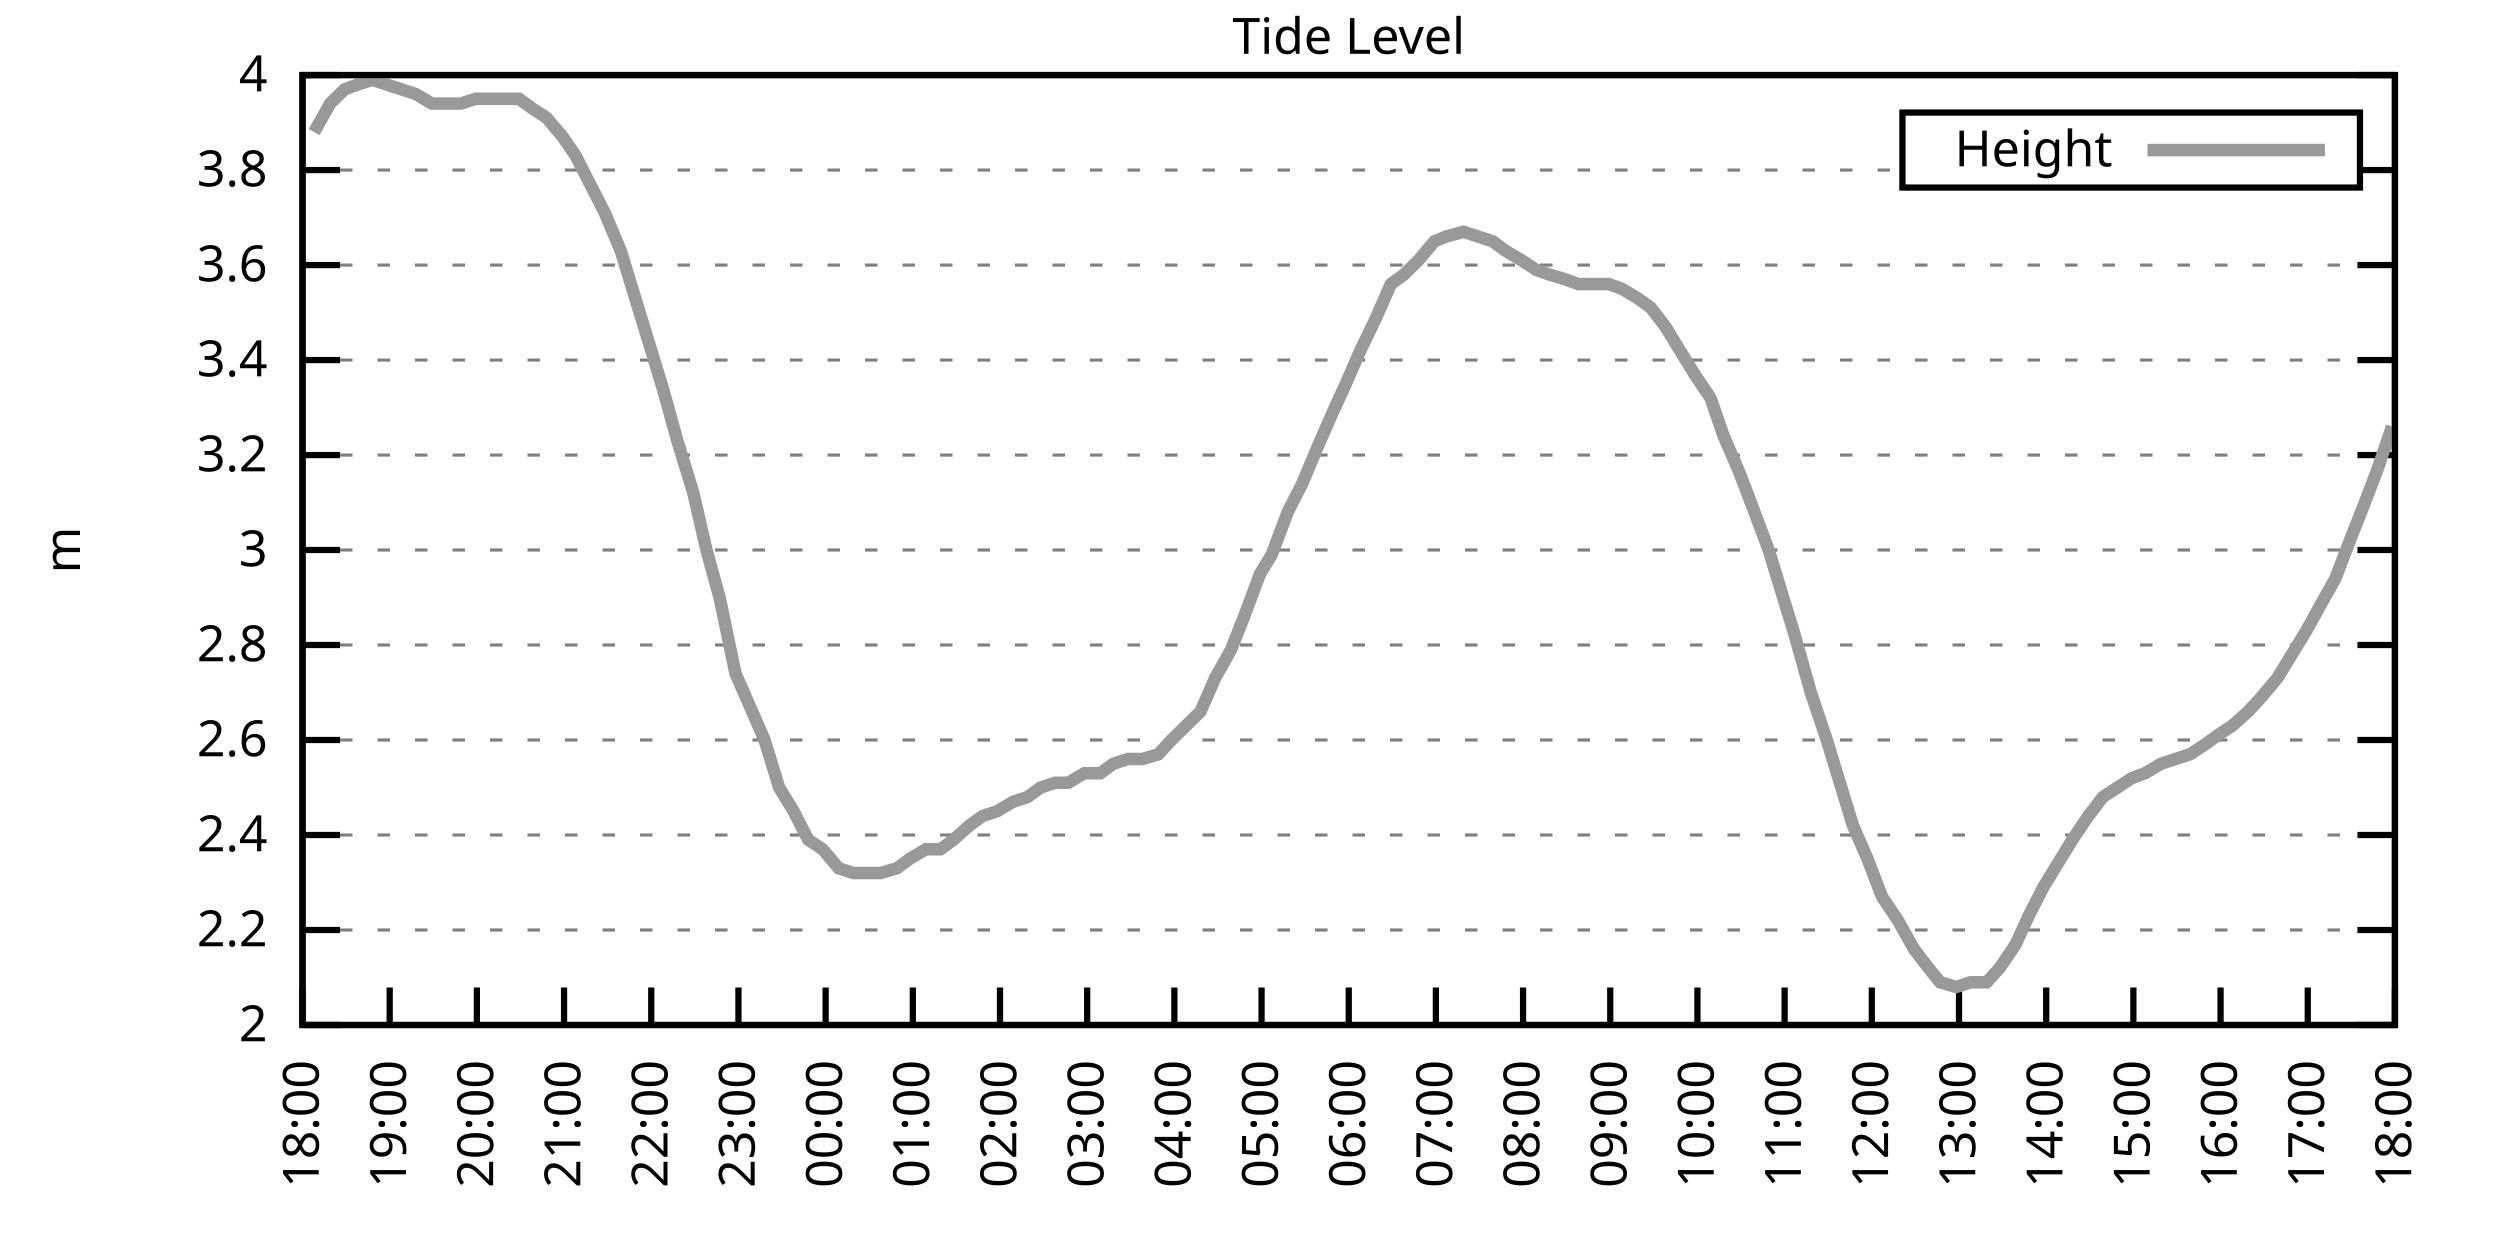
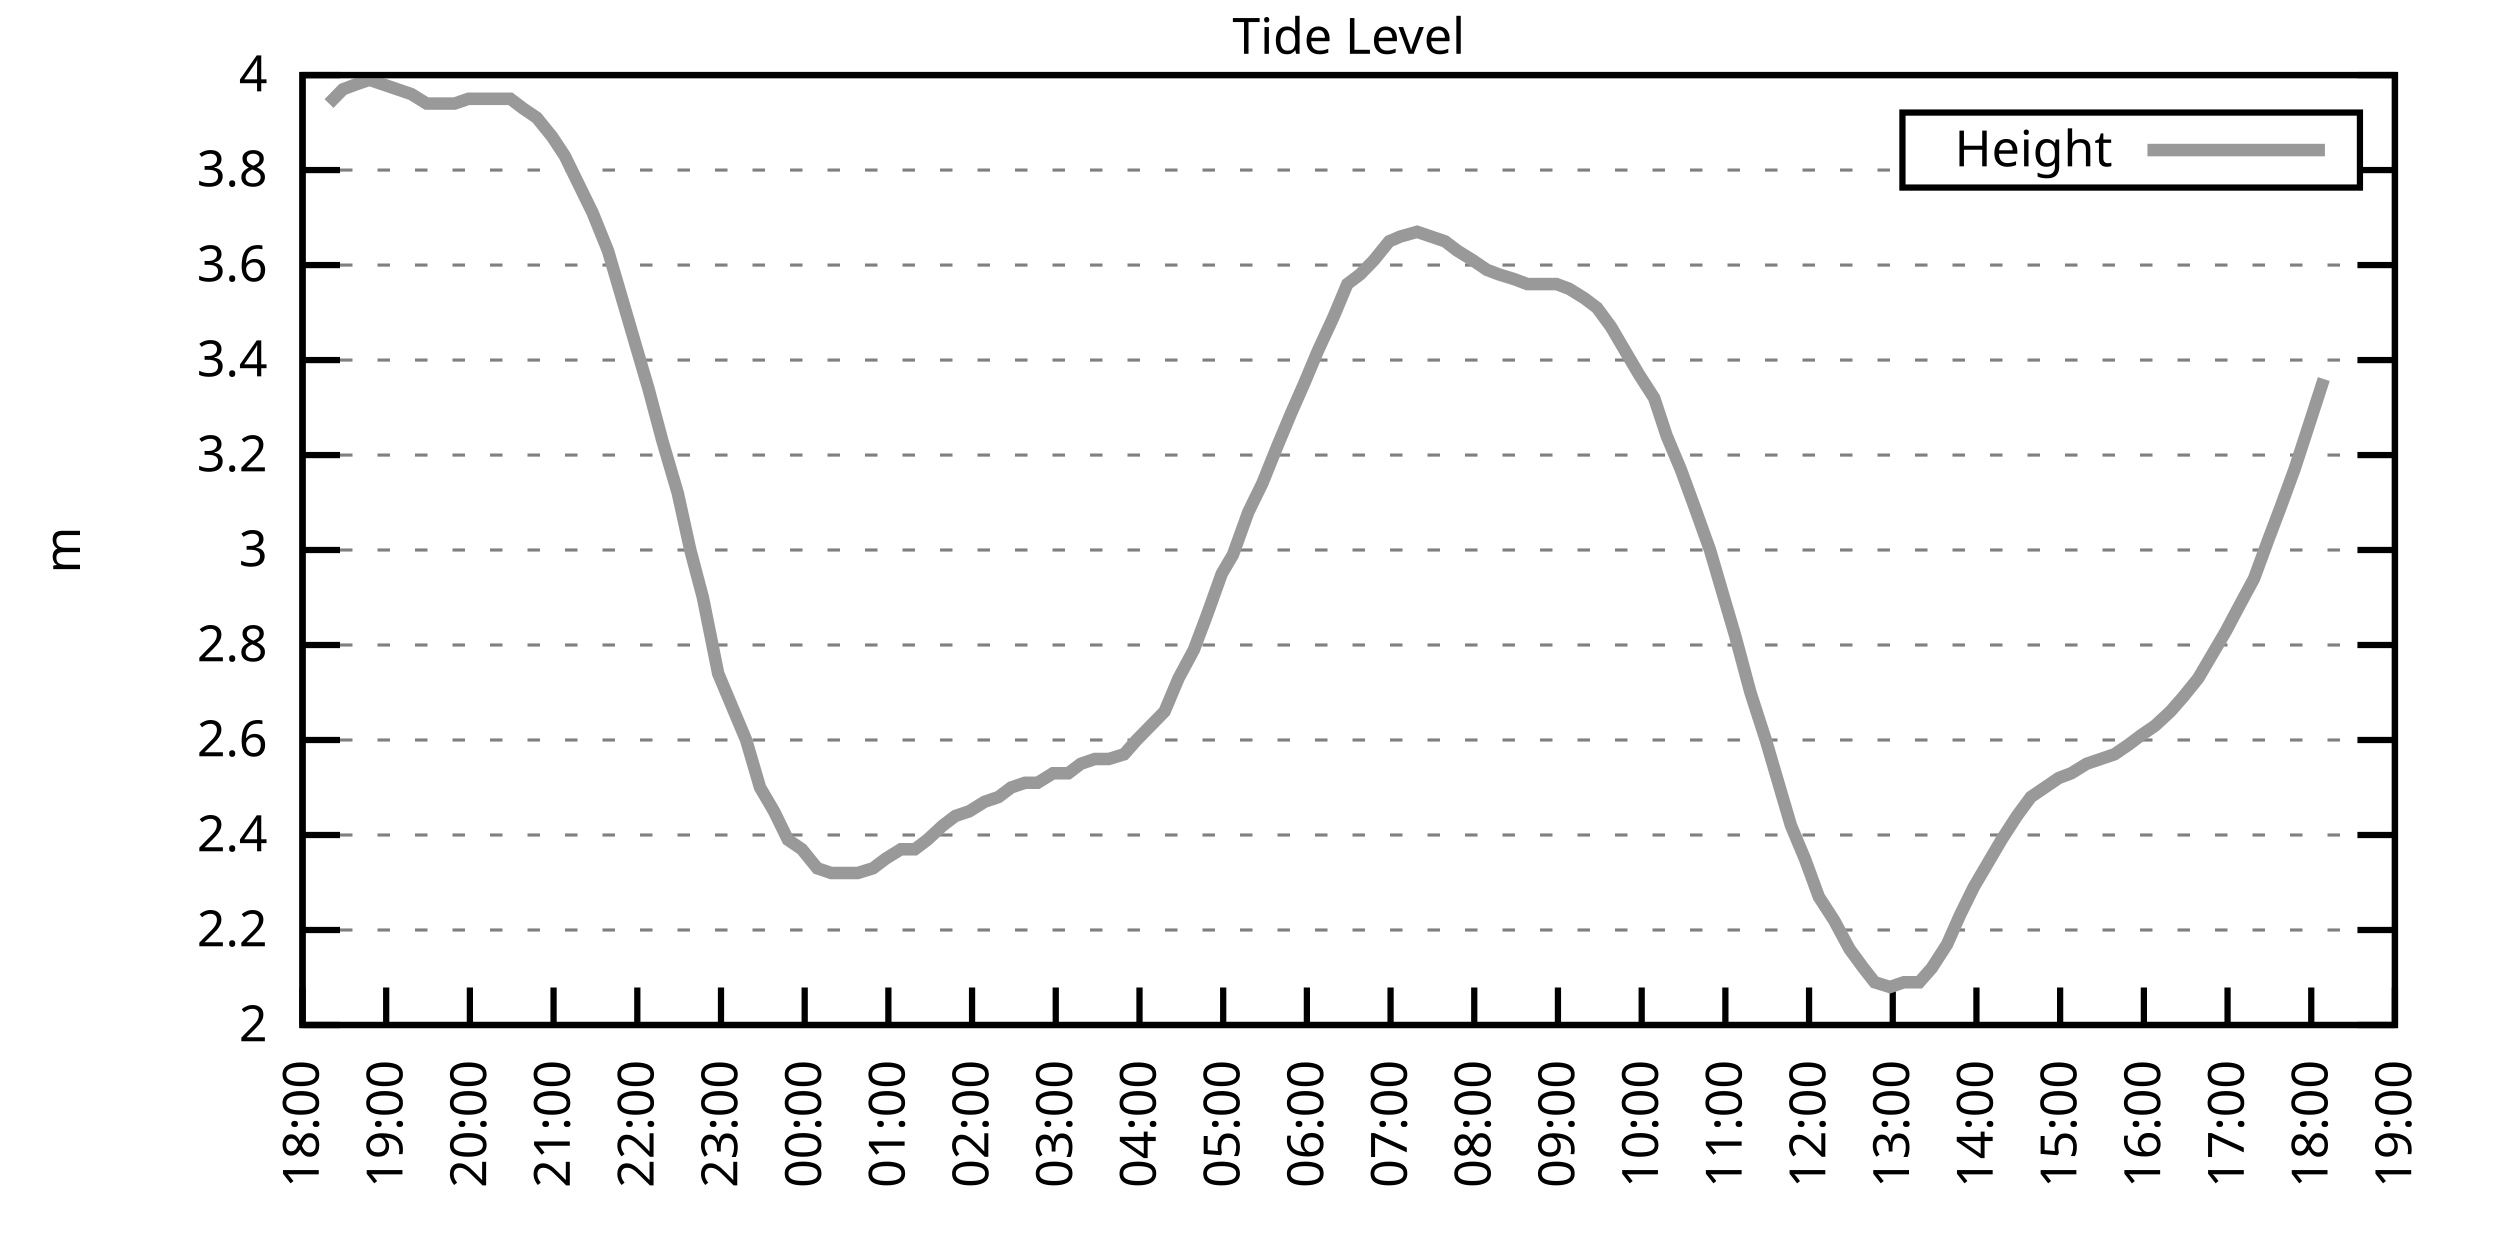
<svg xmlns="http://www.w3.org/2000/svg" xmlns:xlink="http://www.w3.org/1999/xlink" width="400" height="200" viewBox="0 0 400 200">
  <g id="gnuplot_canvas">
    <rect x="0" y="0" width="400" height="200" fill="none" />
    <defs>
      <circle id="gpDot" r="0.5" stroke-width="0.5" stroke="currentColor" />
      <path id="gpPt0" stroke-width="0.333" stroke="currentColor" d="M-1,0 h2 M0,-1 v2" />
      <path id="gpPt1" stroke-width="0.333" stroke="currentColor" d="M-1,-1 L1,1 M1,-1 L-1,1" />
      <path id="gpPt2" stroke-width="0.333" stroke="currentColor" d="M-1,0 L1,0 M0,-1 L0,1 M-1,-1 L1,1 M-1,1 L1,-1" />
      <rect id="gpPt3" stroke-width="0.333" stroke="currentColor" x="-1" y="-1" width="2" height="2" />
      <rect id="gpPt4" stroke-width="0.333" stroke="currentColor" fill="currentColor" x="-1" y="-1" width="2" height="2" />
      <circle id="gpPt5" stroke-width="0.333" stroke="currentColor" cx="0" cy="0" r="1" />
      <use xlink:href="#gpPt5" id="gpPt6" fill="currentColor" stroke="none" />
      <path id="gpPt7" stroke-width="0.333" stroke="currentColor" d="M0,-1.33 L-1.33,0.67 L1.33,0.67 z" />
      <use xlink:href="#gpPt7" id="gpPt8" fill="currentColor" stroke="none" />
      <use xlink:href="#gpPt7" id="gpPt9" stroke="currentColor" transform="rotate(180)" />
      <use xlink:href="#gpPt9" id="gpPt10" fill="currentColor" stroke="none" />
      <use xlink:href="#gpPt3" id="gpPt11" stroke="currentColor" transform="rotate(45)" />
      <use xlink:href="#gpPt11" id="gpPt12" fill="currentColor" stroke="none" />
      <path id="gpPt13" stroke-width="0.333" stroke="currentColor" d="M0,1.330 L1.265,0.411 L0.782,-1.067 L-0.782,-1.076 L-1.265,0.411 z" />
      <use xlink:href="#gpPt13" id="gpPt14" fill="currentColor" stroke="none" />
      <filter id="textbox" filterUnits="objectBoundingBox" x="0" y="0" height="1" width="1">
        <feFlood flood-color="white" flood-opacity="1" result="bgnd" />
        <feComposite in="SourceGraphic" in2="bgnd" operator="atop" />
      </filter>
      <filter id="greybox" filterUnits="objectBoundingBox" x="0" y="0" height="1" width="1">
        <feFlood flood-color="lightgrey" flood-opacity="1" result="grey" />
        <feComposite in="SourceGraphic" in2="grey" operator="atop" />
      </filter>
    </defs>
    <g fill="none" color="white" stroke="currentColor" stroke-width="1.00" stroke-linecap="butt" stroke-linejoin="miter">
</g>
    <g fill="none" color="black" stroke="currentColor" stroke-width="1.00" stroke-linecap="butt" stroke-linejoin="miter">
      <g stroke="none" shape-rendering="crispEdges">
        <polygon fill="rgb(255, 255, 255)" points="48.40,164.00 383.18,164.00 383.18,12.02 48.40,12.02 " />
      </g>
    </g>
    <g fill="none" color="black" stroke="currentColor" stroke-width="1.00" stroke-linecap="butt" stroke-linejoin="miter">
</g>
    <g fill="none" color="black" stroke="black" stroke-width="0.50" stroke-linecap="butt" stroke-linejoin="miter">
</g>
    <g fill="none" color="gray" stroke="currentColor" stroke-width="0.50" stroke-linecap="butt" stroke-linejoin="miter">
      <path stroke="gray" stroke-dasharray="2,4" class="gridline" d="M48.40,164.00 L383.19,164.00  " />
    </g>
    <g fill="none" color="gray" stroke="gray" stroke-width="1.00" stroke-linecap="butt" stroke-linejoin="miter">
</g>
    <g fill="none" color="black" stroke="currentColor" stroke-width="1.00" stroke-linecap="butt" stroke-linejoin="miter">
      <path stroke="black" d="M48.40,164.00 L54.40,164.00 M383.19,164.00 L377.19,164.00  " />
      <g transform="translate(42.80,166.60)" stroke="none" fill="black" font-family="Sans" font-size="8.00" text-anchor="end">
        <text>
          <tspan font-family="Sans"> 2</tspan>
        </text>
      </g>
    </g>
    <g fill="none" color="black" stroke="currentColor" stroke-width="1.00" stroke-linecap="butt" stroke-linejoin="miter">
</g>
    <g fill="none" color="black" stroke="black" stroke-width="0.50" stroke-linecap="butt" stroke-linejoin="miter">
</g>
    <g fill="none" color="gray" stroke="currentColor" stroke-width="0.50" stroke-linecap="butt" stroke-linejoin="miter">
      <path stroke="gray" stroke-dasharray="2,4" class="gridline" d="M48.40,148.80 L383.19,148.80  " />
    </g>
    <g fill="none" color="gray" stroke="gray" stroke-width="1.00" stroke-linecap="butt" stroke-linejoin="miter">
</g>
    <g fill="none" color="black" stroke="currentColor" stroke-width="1.00" stroke-linecap="butt" stroke-linejoin="miter">
      <path stroke="black" d="M48.40,148.80 L54.40,148.80 M383.19,148.80 L377.19,148.80  " />
      <g transform="translate(42.80,151.40)" stroke="none" fill="black" font-family="Sans" font-size="8.00" text-anchor="end">
        <text>
          <tspan font-family="Sans"> 2.2</tspan>
        </text>
      </g>
    </g>
    <g fill="none" color="black" stroke="currentColor" stroke-width="1.00" stroke-linecap="butt" stroke-linejoin="miter">
</g>
    <g fill="none" color="black" stroke="black" stroke-width="0.50" stroke-linecap="butt" stroke-linejoin="miter">
</g>
    <g fill="none" color="gray" stroke="currentColor" stroke-width="0.50" stroke-linecap="butt" stroke-linejoin="miter">
      <path stroke="gray" stroke-dasharray="2,4" class="gridline" d="M48.40,133.60 L383.19,133.60  " />
    </g>
    <g fill="none" color="gray" stroke="gray" stroke-width="1.00" stroke-linecap="butt" stroke-linejoin="miter">
</g>
    <g fill="none" color="black" stroke="currentColor" stroke-width="1.00" stroke-linecap="butt" stroke-linejoin="miter">
      <path stroke="black" d="M48.40,133.60 L54.40,133.60 M383.19,133.60 L377.19,133.60  " />
      <g transform="translate(42.80,136.20)" stroke="none" fill="black" font-family="Sans" font-size="8.00" text-anchor="end">
        <text>
          <tspan font-family="Sans"> 2.4</tspan>
        </text>
      </g>
    </g>
    <g fill="none" color="black" stroke="currentColor" stroke-width="1.00" stroke-linecap="butt" stroke-linejoin="miter">
</g>
    <g fill="none" color="black" stroke="black" stroke-width="0.50" stroke-linecap="butt" stroke-linejoin="miter">
</g>
    <g fill="none" color="gray" stroke="currentColor" stroke-width="0.50" stroke-linecap="butt" stroke-linejoin="miter">
      <path stroke="gray" stroke-dasharray="2,4" class="gridline" d="M48.40,118.40 L383.19,118.40  " />
    </g>
    <g fill="none" color="gray" stroke="gray" stroke-width="1.00" stroke-linecap="butt" stroke-linejoin="miter">
</g>
    <g fill="none" color="black" stroke="currentColor" stroke-width="1.00" stroke-linecap="butt" stroke-linejoin="miter">
      <path stroke="black" d="M48.40,118.40 L54.40,118.40 M383.19,118.40 L377.19,118.40  " />
      <g transform="translate(42.80,121.00)" stroke="none" fill="black" font-family="Sans" font-size="8.00" text-anchor="end">
        <text>
          <tspan font-family="Sans"> 2.6</tspan>
        </text>
      </g>
    </g>
    <g fill="none" color="black" stroke="currentColor" stroke-width="1.00" stroke-linecap="butt" stroke-linejoin="miter">
</g>
    <g fill="none" color="black" stroke="black" stroke-width="0.50" stroke-linecap="butt" stroke-linejoin="miter">
</g>
    <g fill="none" color="gray" stroke="currentColor" stroke-width="0.50" stroke-linecap="butt" stroke-linejoin="miter">
      <path stroke="gray" stroke-dasharray="2,4" class="gridline" d="M48.40,103.20 L383.19,103.20  " />
    </g>
    <g fill="none" color="gray" stroke="gray" stroke-width="1.00" stroke-linecap="butt" stroke-linejoin="miter">
</g>
    <g fill="none" color="black" stroke="currentColor" stroke-width="1.00" stroke-linecap="butt" stroke-linejoin="miter">
      <path stroke="black" d="M48.40,103.20 L54.40,103.20 M383.19,103.20 L377.19,103.20  " />
      <g transform="translate(42.80,105.80)" stroke="none" fill="black" font-family="Sans" font-size="8.00" text-anchor="end">
        <text>
          <tspan font-family="Sans"> 2.8</tspan>
        </text>
      </g>
    </g>
    <g fill="none" color="black" stroke="currentColor" stroke-width="1.00" stroke-linecap="butt" stroke-linejoin="miter">
</g>
    <g fill="none" color="black" stroke="black" stroke-width="0.50" stroke-linecap="butt" stroke-linejoin="miter">
</g>
    <g fill="none" color="gray" stroke="currentColor" stroke-width="0.50" stroke-linecap="butt" stroke-linejoin="miter">
      <path stroke="gray" stroke-dasharray="2,4" class="gridline" d="M48.40,88.00 L383.19,88.00  " />
    </g>
    <g fill="none" color="gray" stroke="gray" stroke-width="1.00" stroke-linecap="butt" stroke-linejoin="miter">
</g>
    <g fill="none" color="black" stroke="currentColor" stroke-width="1.00" stroke-linecap="butt" stroke-linejoin="miter">
      <path stroke="black" d="M48.40,88.00 L54.40,88.00 M383.19,88.00 L377.19,88.00  " />
      <g transform="translate(42.80,90.60)" stroke="none" fill="black" font-family="Sans" font-size="8.00" text-anchor="end">
        <text>
          <tspan font-family="Sans"> 3</tspan>
        </text>
      </g>
    </g>
    <g fill="none" color="black" stroke="currentColor" stroke-width="1.00" stroke-linecap="butt" stroke-linejoin="miter">
</g>
    <g fill="none" color="black" stroke="black" stroke-width="0.50" stroke-linecap="butt" stroke-linejoin="miter">
</g>
    <g fill="none" color="gray" stroke="currentColor" stroke-width="0.50" stroke-linecap="butt" stroke-linejoin="miter">
      <path stroke="gray" stroke-dasharray="2,4" class="gridline" d="M48.40,72.81 L383.19,72.81  " />
    </g>
    <g fill="none" color="gray" stroke="gray" stroke-width="1.00" stroke-linecap="butt" stroke-linejoin="miter">
</g>
    <g fill="none" color="black" stroke="currentColor" stroke-width="1.00" stroke-linecap="butt" stroke-linejoin="miter">
      <path stroke="black" d="M48.40,72.81 L54.40,72.81 M383.19,72.81 L377.19,72.81  " />
      <g transform="translate(42.80,75.41)" stroke="none" fill="black" font-family="Sans" font-size="8.00" text-anchor="end">
        <text>
          <tspan font-family="Sans"> 3.2</tspan>
        </text>
      </g>
    </g>
    <g fill="none" color="black" stroke="currentColor" stroke-width="1.00" stroke-linecap="butt" stroke-linejoin="miter">
</g>
    <g fill="none" color="black" stroke="black" stroke-width="0.50" stroke-linecap="butt" stroke-linejoin="miter">
</g>
    <g fill="none" color="gray" stroke="currentColor" stroke-width="0.50" stroke-linecap="butt" stroke-linejoin="miter">
      <path stroke="gray" stroke-dasharray="2,4" class="gridline" d="M48.40,57.61 L383.19,57.61  " />
    </g>
    <g fill="none" color="gray" stroke="gray" stroke-width="1.00" stroke-linecap="butt" stroke-linejoin="miter">
</g>
    <g fill="none" color="black" stroke="currentColor" stroke-width="1.00" stroke-linecap="butt" stroke-linejoin="miter">
      <path stroke="black" d="M48.40,57.61 L54.40,57.61 M383.19,57.61 L377.19,57.61  " />
      <g transform="translate(42.80,60.21)" stroke="none" fill="black" font-family="Sans" font-size="8.00" text-anchor="end">
        <text>
          <tspan font-family="Sans"> 3.4</tspan>
        </text>
      </g>
    </g>
    <g fill="none" color="black" stroke="currentColor" stroke-width="1.00" stroke-linecap="butt" stroke-linejoin="miter">
</g>
    <g fill="none" color="black" stroke="black" stroke-width="0.50" stroke-linecap="butt" stroke-linejoin="miter">
</g>
    <g fill="none" color="gray" stroke="currentColor" stroke-width="0.50" stroke-linecap="butt" stroke-linejoin="miter">
      <path stroke="gray" stroke-dasharray="2,4" class="gridline" d="M48.40,42.41 L383.19,42.41  " />
    </g>
    <g fill="none" color="gray" stroke="gray" stroke-width="1.00" stroke-linecap="butt" stroke-linejoin="miter">
</g>
    <g fill="none" color="black" stroke="currentColor" stroke-width="1.00" stroke-linecap="butt" stroke-linejoin="miter">
      <path stroke="black" d="M48.40,42.41 L54.40,42.41 M383.19,42.41 L377.19,42.41  " />
      <g transform="translate(42.80,45.01)" stroke="none" fill="black" font-family="Sans" font-size="8.00" text-anchor="end">
        <text>
          <tspan font-family="Sans"> 3.6</tspan>
        </text>
      </g>
    </g>
    <g fill="none" color="black" stroke="currentColor" stroke-width="1.00" stroke-linecap="butt" stroke-linejoin="miter">
</g>
    <g fill="none" color="black" stroke="black" stroke-width="0.50" stroke-linecap="butt" stroke-linejoin="miter">
</g>
    <g fill="none" color="gray" stroke="currentColor" stroke-width="0.50" stroke-linecap="butt" stroke-linejoin="miter">
      <path stroke="gray" stroke-dasharray="2,4" class="gridline" d="M48.40,27.21 L304.39,27.21 M377.59,27.21 L383.19,27.21  " />
    </g>
    <g fill="none" color="gray" stroke="gray" stroke-width="1.00" stroke-linecap="butt" stroke-linejoin="miter">
</g>
    <g fill="none" color="black" stroke="currentColor" stroke-width="1.00" stroke-linecap="butt" stroke-linejoin="miter">
      <path stroke="black" d="M48.40,27.21 L54.40,27.21 M383.19,27.21 L377.19,27.21  " />
      <g transform="translate(42.80,29.81)" stroke="none" fill="black" font-family="Sans" font-size="8.00" text-anchor="end">
        <text>
          <tspan font-family="Sans"> 3.8</tspan>
        </text>
      </g>
    </g>
    <g fill="none" color="black" stroke="currentColor" stroke-width="1.00" stroke-linecap="butt" stroke-linejoin="miter">
</g>
    <g fill="none" color="black" stroke="black" stroke-width="0.50" stroke-linecap="butt" stroke-linejoin="miter">
</g>
    <g fill="none" color="gray" stroke="currentColor" stroke-width="0.50" stroke-linecap="butt" stroke-linejoin="miter">
      <path stroke="gray" stroke-dasharray="2,4" class="gridline" d="M48.40,12.01 L383.19,12.01  " />
    </g>
    <g fill="none" color="gray" stroke="gray" stroke-width="1.00" stroke-linecap="butt" stroke-linejoin="miter">
</g>
    <g fill="none" color="black" stroke="currentColor" stroke-width="1.00" stroke-linecap="butt" stroke-linejoin="miter">
      <path stroke="black" d="M48.40,12.01 L54.40,12.01 M383.19,12.01 L377.19,12.01  " />
      <g transform="translate(42.80,14.61)" stroke="none" fill="black" font-family="Sans" font-size="8.00" text-anchor="end">
        <text>
          <tspan font-family="Sans"> 4</tspan>
        </text>
      </g>
    </g>
    <g fill="none" color="black" stroke="currentColor" stroke-width="1.00" stroke-linecap="butt" stroke-linejoin="miter">
      <path stroke="black" d="M48.40,164.00 L48.40,158.00  " />
      <g transform="translate(51.00,169.60) rotate(270.00)" stroke="none" fill="black" font-family="Sans" font-size="8.00" text-anchor="end">
        <text>
          <tspan font-family="Sans">18:00</tspan>
        </text>
      </g>
    </g>
    <g fill="none" color="black" stroke="currentColor" stroke-width="1.00" stroke-linecap="butt" stroke-linejoin="miter">
-       <path stroke="black" d="M62.35,164.00 L62.35,158.00  " />
-       <g transform="translate(64.95,169.60) rotate(270.00)" stroke="none" fill="black" font-family="Sans" font-size="8.00" text-anchor="end">
+       <path stroke="black" d="M61.79,164.00 L61.79,158.00  " />
+       <g transform="translate(64.39,169.60) rotate(270.00)" stroke="none" fill="black" font-family="Sans" font-size="8.00" text-anchor="end">
        <text>
          <tspan font-family="Sans">19:00</tspan>
        </text>
      </g>
    </g>
    <g fill="none" color="black" stroke="currentColor" stroke-width="1.00" stroke-linecap="butt" stroke-linejoin="miter">
-       <path stroke="black" d="M76.30,164.00 L76.30,158.00  " />
-       <g transform="translate(78.90,169.60) rotate(270.00)" stroke="none" fill="black" font-family="Sans" font-size="8.00" text-anchor="end">
+       <path stroke="black" d="M75.18,164.00 L75.18,158.00  " />
+       <g transform="translate(77.78,169.60) rotate(270.00)" stroke="none" fill="black" font-family="Sans" font-size="8.00" text-anchor="end">
        <text>
          <tspan font-family="Sans">20:00</tspan>
        </text>
      </g>
    </g>
    <g fill="none" color="black" stroke="currentColor" stroke-width="1.00" stroke-linecap="butt" stroke-linejoin="miter">
-       <path stroke="black" d="M90.25,164.00 L90.25,158.00  " />
-       <g transform="translate(92.85,169.60) rotate(270.00)" stroke="none" fill="black" font-family="Sans" font-size="8.00" text-anchor="end">
+       <path stroke="black" d="M88.57,164.00 L88.57,158.00  " />
+       <g transform="translate(91.17,169.60) rotate(270.00)" stroke="none" fill="black" font-family="Sans" font-size="8.00" text-anchor="end">
        <text>
          <tspan font-family="Sans">21:00</tspan>
        </text>
      </g>
    </g>
    <g fill="none" color="black" stroke="currentColor" stroke-width="1.00" stroke-linecap="butt" stroke-linejoin="miter">
-       <path stroke="black" d="M104.20,164.00 L104.20,158.00  " />
-       <g transform="translate(106.80,169.60) rotate(270.00)" stroke="none" fill="black" font-family="Sans" font-size="8.00" text-anchor="end">
+       <path stroke="black" d="M101.97,164.00 L101.97,158.00  " />
+       <g transform="translate(104.57,169.60) rotate(270.00)" stroke="none" fill="black" font-family="Sans" font-size="8.00" text-anchor="end">
        <text>
          <tspan font-family="Sans">22:00</tspan>
        </text>
      </g>
    </g>
    <g fill="none" color="black" stroke="currentColor" stroke-width="1.00" stroke-linecap="butt" stroke-linejoin="miter">
-       <path stroke="black" d="M118.15,164.00 L118.15,158.00  " />
-       <g transform="translate(120.75,169.60) rotate(270.00)" stroke="none" fill="black" font-family="Sans" font-size="8.00" text-anchor="end">
+       <path stroke="black" d="M115.36,164.00 L115.36,158.00  " />
+       <g transform="translate(117.96,169.60) rotate(270.00)" stroke="none" fill="black" font-family="Sans" font-size="8.00" text-anchor="end">
        <text>
          <tspan font-family="Sans">23:00</tspan>
        </text>
      </g>
    </g>
    <g fill="none" color="black" stroke="currentColor" stroke-width="1.00" stroke-linecap="butt" stroke-linejoin="miter">
-       <path stroke="black" d="M132.10,164.00 L132.10,158.00  " />
-       <g transform="translate(134.70,169.60) rotate(270.00)" stroke="none" fill="black" font-family="Sans" font-size="8.00" text-anchor="end">
+       <path stroke="black" d="M128.75,164.00 L128.75,158.00  " />
+       <g transform="translate(131.35,169.60) rotate(270.00)" stroke="none" fill="black" font-family="Sans" font-size="8.00" text-anchor="end">
        <text>
          <tspan font-family="Sans">00:00</tspan>
        </text>
      </g>
    </g>
    <g fill="none" color="black" stroke="currentColor" stroke-width="1.00" stroke-linecap="butt" stroke-linejoin="miter">
-       <path stroke="black" d="M146.05,164.00 L146.05,158.00  " />
-       <g transform="translate(148.65,169.60) rotate(270.00)" stroke="none" fill="black" font-family="Sans" font-size="8.00" text-anchor="end">
+       <path stroke="black" d="M142.14,164.00 L142.14,158.00  " />
+       <g transform="translate(144.74,169.60) rotate(270.00)" stroke="none" fill="black" font-family="Sans" font-size="8.00" text-anchor="end">
        <text>
          <tspan font-family="Sans">01:00</tspan>
        </text>
      </g>
    </g>
    <g fill="none" color="black" stroke="currentColor" stroke-width="1.00" stroke-linecap="butt" stroke-linejoin="miter">
-       <path stroke="black" d="M160.00,164.00 L160.00,158.00  " />
-       <g transform="translate(162.60,169.60) rotate(270.00)" stroke="none" fill="black" font-family="Sans" font-size="8.00" text-anchor="end">
+       <path stroke="black" d="M155.53,164.00 L155.53,158.00  " />
+       <g transform="translate(158.13,169.60) rotate(270.00)" stroke="none" fill="black" font-family="Sans" font-size="8.00" text-anchor="end">
        <text>
          <tspan font-family="Sans">02:00</tspan>
        </text>
      </g>
    </g>
    <g fill="none" color="black" stroke="currentColor" stroke-width="1.00" stroke-linecap="butt" stroke-linejoin="miter">
-       <path stroke="black" d="M173.95,164.00 L173.95,158.00  " />
-       <g transform="translate(176.55,169.60) rotate(270.00)" stroke="none" fill="black" font-family="Sans" font-size="8.00" text-anchor="end">
+       <path stroke="black" d="M168.92,164.00 L168.92,158.00  " />
+       <g transform="translate(171.52,169.60) rotate(270.00)" stroke="none" fill="black" font-family="Sans" font-size="8.00" text-anchor="end">
        <text>
          <tspan font-family="Sans">03:00</tspan>
        </text>
      </g>
    </g>
    <g fill="none" color="black" stroke="currentColor" stroke-width="1.00" stroke-linecap="butt" stroke-linejoin="miter">
-       <path stroke="black" d="M187.90,164.00 L187.90,158.00  " />
-       <g transform="translate(190.50,169.60) rotate(270.00)" stroke="none" fill="black" font-family="Sans" font-size="8.00" text-anchor="end">
+       <path stroke="black" d="M182.32,164.00 L182.32,158.00  " />
+       <g transform="translate(184.92,169.60) rotate(270.00)" stroke="none" fill="black" font-family="Sans" font-size="8.00" text-anchor="end">
        <text>
          <tspan font-family="Sans">04:00</tspan>
        </text>
      </g>
    </g>
    <g fill="none" color="black" stroke="currentColor" stroke-width="1.00" stroke-linecap="butt" stroke-linejoin="miter">
-       <path stroke="black" d="M201.85,164.00 L201.85,158.00  " />
-       <g transform="translate(204.45,169.60) rotate(270.00)" stroke="none" fill="black" font-family="Sans" font-size="8.00" text-anchor="end">
+       <path stroke="black" d="M195.71,164.00 L195.71,158.00  " />
+       <g transform="translate(198.31,169.60) rotate(270.00)" stroke="none" fill="black" font-family="Sans" font-size="8.00" text-anchor="end">
        <text>
          <tspan font-family="Sans">05:00</tspan>
        </text>
      </g>
    </g>
    <g fill="none" color="black" stroke="currentColor" stroke-width="1.00" stroke-linecap="butt" stroke-linejoin="miter">
-       <path stroke="black" d="M215.80,164.00 L215.80,158.00  " />
-       <g transform="translate(218.40,169.60) rotate(270.00)" stroke="none" fill="black" font-family="Sans" font-size="8.00" text-anchor="end">
+       <path stroke="black" d="M209.10,164.00 L209.10,158.00  " />
+       <g transform="translate(211.70,169.60) rotate(270.00)" stroke="none" fill="black" font-family="Sans" font-size="8.00" text-anchor="end">
        <text>
          <tspan font-family="Sans">06:00</tspan>
        </text>
      </g>
    </g>
    <g fill="none" color="black" stroke="currentColor" stroke-width="1.00" stroke-linecap="butt" stroke-linejoin="miter">
-       <path stroke="black" d="M229.74,164.00 L229.74,158.00  " />
-       <g transform="translate(232.34,169.60) rotate(270.00)" stroke="none" fill="black" font-family="Sans" font-size="8.00" text-anchor="end">
+       <path stroke="black" d="M222.49,164.00 L222.49,158.00  " />
+       <g transform="translate(225.09,169.60) rotate(270.00)" stroke="none" fill="black" font-family="Sans" font-size="8.00" text-anchor="end">
        <text>
          <tspan font-family="Sans">07:00</tspan>
        </text>
      </g>
    </g>
    <g fill="none" color="black" stroke="currentColor" stroke-width="1.00" stroke-linecap="butt" stroke-linejoin="miter">
-       <path stroke="black" d="M243.69,164.00 L243.69,158.00  " />
-       <g transform="translate(246.29,169.60) rotate(270.00)" stroke="none" fill="black" font-family="Sans" font-size="8.00" text-anchor="end">
+       <path stroke="black" d="M235.88,164.00 L235.88,158.00  " />
+       <g transform="translate(238.48,169.60) rotate(270.00)" stroke="none" fill="black" font-family="Sans" font-size="8.00" text-anchor="end">
        <text>
          <tspan font-family="Sans">08:00</tspan>
        </text>
      </g>
    </g>
    <g fill="none" color="black" stroke="currentColor" stroke-width="1.00" stroke-linecap="butt" stroke-linejoin="miter">
-       <path stroke="black" d="M257.64,164.00 L257.64,158.00  " />
-       <g transform="translate(260.24,169.60) rotate(270.00)" stroke="none" fill="black" font-family="Sans" font-size="8.00" text-anchor="end">
+       <path stroke="black" d="M249.27,164.00 L249.27,158.00  " />
+       <g transform="translate(251.87,169.60) rotate(270.00)" stroke="none" fill="black" font-family="Sans" font-size="8.00" text-anchor="end">
        <text>
          <tspan font-family="Sans">09:00</tspan>
        </text>
      </g>
    </g>
    <g fill="none" color="black" stroke="currentColor" stroke-width="1.00" stroke-linecap="butt" stroke-linejoin="miter">
-       <path stroke="black" d="M271.59,164.00 L271.59,158.00  " />
-       <g transform="translate(274.19,169.60) rotate(270.00)" stroke="none" fill="black" font-family="Sans" font-size="8.00" text-anchor="end">
+       <path stroke="black" d="M262.67,164.00 L262.67,158.00  " />
+       <g transform="translate(265.27,169.60) rotate(270.00)" stroke="none" fill="black" font-family="Sans" font-size="8.00" text-anchor="end">
        <text>
          <tspan font-family="Sans">10:00</tspan>
        </text>
      </g>
    </g>
    <g fill="none" color="black" stroke="currentColor" stroke-width="1.00" stroke-linecap="butt" stroke-linejoin="miter">
-       <path stroke="black" d="M285.54,164.00 L285.54,158.00  " />
-       <g transform="translate(288.14,169.60) rotate(270.00)" stroke="none" fill="black" font-family="Sans" font-size="8.00" text-anchor="end">
+       <path stroke="black" d="M276.06,164.00 L276.06,158.00  " />
+       <g transform="translate(278.66,169.60) rotate(270.00)" stroke="none" fill="black" font-family="Sans" font-size="8.00" text-anchor="end">
        <text>
          <tspan font-family="Sans">11:00</tspan>
        </text>
      </g>
    </g>
    <g fill="none" color="black" stroke="currentColor" stroke-width="1.00" stroke-linecap="butt" stroke-linejoin="miter">
-       <path stroke="black" d="M299.49,164.00 L299.49,158.00  " />
-       <g transform="translate(302.09,169.60) rotate(270.00)" stroke="none" fill="black" font-family="Sans" font-size="8.00" text-anchor="end">
+       <path stroke="black" d="M289.45,164.00 L289.45,158.00  " />
+       <g transform="translate(292.05,169.60) rotate(270.00)" stroke="none" fill="black" font-family="Sans" font-size="8.00" text-anchor="end">
        <text>
          <tspan font-family="Sans">12:00</tspan>
        </text>
      </g>
    </g>
    <g fill="none" color="black" stroke="currentColor" stroke-width="1.00" stroke-linecap="butt" stroke-linejoin="miter">
-       <path stroke="black" d="M313.44,164.00 L313.44,158.00  " />
-       <g transform="translate(316.04,169.60) rotate(270.00)" stroke="none" fill="black" font-family="Sans" font-size="8.00" text-anchor="end">
+       <path stroke="black" d="M302.84,164.00 L302.84,158.00  " />
+       <g transform="translate(305.44,169.60) rotate(270.00)" stroke="none" fill="black" font-family="Sans" font-size="8.00" text-anchor="end">
        <text>
          <tspan font-family="Sans">13:00</tspan>
        </text>
      </g>
    </g>
    <g fill="none" color="black" stroke="currentColor" stroke-width="1.00" stroke-linecap="butt" stroke-linejoin="miter">
-       <path stroke="black" d="M327.39,164.00 L327.39,158.00  " />
-       <g transform="translate(329.99,169.60) rotate(270.00)" stroke="none" fill="black" font-family="Sans" font-size="8.00" text-anchor="end">
+       <path stroke="black" d="M316.23,164.00 L316.23,158.00  " />
+       <g transform="translate(318.83,169.60) rotate(270.00)" stroke="none" fill="black" font-family="Sans" font-size="8.00" text-anchor="end">
        <text>
          <tspan font-family="Sans">14:00</tspan>
        </text>
      </g>
    </g>
    <g fill="none" color="black" stroke="currentColor" stroke-width="1.00" stroke-linecap="butt" stroke-linejoin="miter">
-       <path stroke="black" d="M341.34,164.00 L341.34,158.00  " />
-       <g transform="translate(343.94,169.60) rotate(270.00)" stroke="none" fill="black" font-family="Sans" font-size="8.00" text-anchor="end">
+       <path stroke="black" d="M329.62,164.00 L329.62,158.00  " />
+       <g transform="translate(332.22,169.60) rotate(270.00)" stroke="none" fill="black" font-family="Sans" font-size="8.00" text-anchor="end">
        <text>
          <tspan font-family="Sans">15:00</tspan>
        </text>
      </g>
    </g>
    <g fill="none" color="black" stroke="currentColor" stroke-width="1.00" stroke-linecap="butt" stroke-linejoin="miter">
-       <path stroke="black" d="M355.29,164.00 L355.29,158.00  " />
-       <g transform="translate(357.89,169.60) rotate(270.00)" stroke="none" fill="black" font-family="Sans" font-size="8.00" text-anchor="end">
+       <path stroke="black" d="M343.02,164.00 L343.02,158.00  " />
+       <g transform="translate(345.62,169.60) rotate(270.00)" stroke="none" fill="black" font-family="Sans" font-size="8.00" text-anchor="end">
        <text>
          <tspan font-family="Sans">16:00</tspan>
        </text>
      </g>
    </g>
    <g fill="none" color="black" stroke="currentColor" stroke-width="1.00" stroke-linecap="butt" stroke-linejoin="miter">
-       <path stroke="black" d="M369.24,164.00 L369.24,158.00  " />
-       <g transform="translate(371.84,169.60) rotate(270.00)" stroke="none" fill="black" font-family="Sans" font-size="8.00" text-anchor="end">
+       <path stroke="black" d="M356.41,164.00 L356.41,158.00  " />
+       <g transform="translate(359.01,169.60) rotate(270.00)" stroke="none" fill="black" font-family="Sans" font-size="8.00" text-anchor="end">
        <text>
          <tspan font-family="Sans">17:00</tspan>
+         </text>
+       </g>
+     </g>
+     <g fill="none" color="black" stroke="currentColor" stroke-width="1.00" stroke-linecap="butt" stroke-linejoin="miter">
+       <path stroke="black" d="M369.80,164.00 L369.80,158.00  " />
+       <g transform="translate(372.40,169.60) rotate(270.00)" stroke="none" fill="black" font-family="Sans" font-size="8.00" text-anchor="end">
+         <text>
+           <tspan font-family="Sans">18:00</tspan>
        </text>
      </g>
    </g>
    <g fill="none" color="black" stroke="currentColor" stroke-width="1.00" stroke-linecap="butt" stroke-linejoin="miter">
      <path stroke="black" d="M383.19,164.00 L383.19,158.00  " />
      <g transform="translate(385.79,169.60) rotate(270.00)" stroke="none" fill="black" font-family="Sans" font-size="8.00" text-anchor="end">
        <text>
-           <tspan font-family="Sans">18:00</tspan>
+           <tspan font-family="Sans">19:00</tspan>
        </text>
      </g>
    </g>
    <g fill="none" color="black" stroke="currentColor" stroke-width="1.00" stroke-linecap="butt" stroke-linejoin="miter">
</g>
    <g fill="none" color="black" stroke="currentColor" stroke-width="1.00" stroke-linecap="butt" stroke-linejoin="miter">
      <path stroke="black" d="M48.40,12.01 L48.40,164.00 L383.19,164.00 L383.19,12.01 L48.40,12.01 Z  " />
    </g>
    <g fill="none" color="black" stroke="currentColor" stroke-width="1.00" stroke-linecap="butt" stroke-linejoin="miter">
</g>
    <g fill="none" color="black" stroke="currentColor" stroke-width="1.00" stroke-linecap="butt" stroke-linejoin="miter">
      <path stroke="black" d="M304.39,30.01 L304.39,18.01 L377.59,18.01 L377.59,30.01 L304.39,30.01 Z  " />
    </g>
    <g id="Tide_level_plot_1">
      <g fill="none" color="white" stroke="black" stroke-width="2.00" stroke-linecap="butt" stroke-linejoin="miter">
</g>
      <g fill="none" color="black" stroke="currentColor" stroke-width="2.00" stroke-linecap="butt" stroke-linejoin="miter">
        <g transform="translate(337.99,26.61)" stroke="none" fill="black" font-family="Sans" font-size="8.00" text-anchor="end">
          <text>
            <tspan font-family="Sans">Height</tspan>
          </text>
        </g>
      </g>
      <g fill="none" color="black" stroke="currentColor" stroke-width="2.00" stroke-linecap="butt" stroke-linejoin="miter">
-         <path stroke="rgb(153, 153, 153)" d="M343.59,24.01 L371.99,24.01 M50.26,21.13 L52.82,16.57 L55.14,14.29 L57.23,13.53 L59.56,12.77 L61.88,13.53   L64.21,14.29 L66.53,15.05 L69.09,16.57 L71.18,16.57 L73.74,16.57 L76.07,15.81 L78.39,15.81 L80.48,15.81   L83.04,15.81 L85.13,17.33 L87.46,18.85 L90.02,21.89 L92.11,24.93 L94.43,29.49 L96.76,34.05 L99.32,40.13   L101.41,46.97 L103.97,55.33 L106.06,62.17 L108.38,70.53 L110.94,78.89 L113.03,88.00 L115.13,95.60 L117.68,107.76   L120.01,113.08 L122.33,118.40 L124.66,126.00 L126.98,129.80 L129.31,134.36 L131.63,135.88 L134.19,138.92 L136.51,139.68   L138.84,139.68 L140.93,139.68 L143.49,138.92 L145.58,137.40 L148.14,135.88 L150.46,135.88 L152.56,134.36 L155.11,132.08   L157.21,130.56 L159.53,129.80 L162.09,128.28 L164.41,127.52 L166.51,126.00 L168.83,125.24 L170.92,125.24 L173.48,123.72   L176.04,123.72 L178.13,122.20 L180.46,121.44 L182.78,121.44 L185.34,120.68 L187.43,118.40 L189.76,116.12 L192.08,113.84   L194.41,108.52 L196.96,103.96 L199.06,98.64 L201.61,91.80 L203.47,88.76 L206.03,81.93 L208.36,77.37 L210.91,71.29   L213.24,65.97 L215.33,61.41 L217.65,56.09 L220.21,50.77 L222.54,45.45 L224.63,43.93 L226.95,41.65 L229.51,38.61   L231.37,37.85 L234.16,37.09 L236.49,37.85 L238.81,38.61 L240.90,40.13 L243.46,41.65 L245.79,43.17 L247.88,43.93   L250.44,44.69 L252.53,45.45 L257.41,45.45 L259.50,46.21 L262.06,47.73 L264.15,49.25 L266.48,52.29 L268.80,56.09   L271.13,59.89 L273.69,63.69 L275.78,69.77 L278.10,75.09 L280.43,81.17 L282.99,88.00 L285.31,95.60 L287.17,101.68   L289.73,110.80 L292.29,118.40 L294.61,126.00 L296.47,132.08 L298.80,137.40 L301.12,143.48 L303.68,147.28 L306.23,151.84   L308.56,154.88 L310.42,157.16 L312.98,157.92 L315.30,157.16 L317.86,157.16 L319.95,154.88 L322.51,151.08 L324.60,146.52   L326.93,141.96 L329.25,138.16 L331.58,134.36 L334.13,130.56 L336.46,127.52 L338.78,126.00 L341.11,124.48 L343.20,123.72   L345.76,122.20 L348.08,121.44 L350.41,120.68 L352.73,119.16 L354.83,117.64 L357.15,116.12 L359.71,113.84 L361.80,111.56   L364.36,108.52 L369.01,100.92 L371.10,97.12 L373.66,92.56 L375.98,86.49 L378.08,81.17 L380.40,75.09 L382.73,68.25    " />
+         <path stroke="rgb(153, 153, 153)" d="M343.59,24.01 L371.99,24.01 M52.64,16.57 L54.87,14.29 L56.88,13.53 L59.11,12.77 L61.35,13.53 L63.58,14.29   L65.81,15.05 L68.26,16.57 L70.27,16.57 L72.73,16.57 L74.96,15.81 L77.19,15.81 L79.20,15.81 L81.66,15.81   L83.66,17.33 L85.90,18.85 L88.35,21.89 L90.36,24.93 L92.59,29.49 L94.82,34.05 L97.28,40.13 L99.29,46.97   L101.74,55.33 L103.75,62.17 L105.98,70.53 L108.44,78.89 L110.45,88.00 L112.46,95.60 L114.91,107.76 L117.14,113.08   L119.38,118.40 L121.61,126.00 L123.84,129.80 L126.07,134.36 L128.30,135.88 L130.76,138.92 L132.99,139.68 L135.22,139.68   L137.23,139.68 L139.69,138.92 L141.69,137.40 L144.15,135.88 L146.38,135.88 L148.39,134.36 L150.85,132.08 L152.85,130.56   L155.09,129.80 L157.54,128.28 L159.77,127.52 L161.78,126.00 L164.01,125.24 L166.02,125.24 L168.48,123.72 L170.93,123.72   L172.94,122.20 L175.17,121.44 L177.41,121.44 L179.86,120.68 L181.87,118.40 L184.10,116.12 L186.33,113.84 L188.57,108.52   L191.02,103.96 L193.03,98.64 L195.48,91.80 L197.27,88.76 L199.73,81.93 L201.96,77.37 L204.41,71.29 L206.64,65.97   L208.65,61.41 L210.88,56.09 L213.34,50.77 L215.57,45.45 L217.58,43.93 L219.81,41.65 L222.27,38.61 L224.05,37.85   L226.73,37.09 L228.96,37.85 L231.20,38.61 L233.20,40.13 L235.66,41.65 L237.89,43.17 L239.90,43.93 L242.36,44.69   L244.36,45.45 L249.05,45.45 L251.06,46.21 L253.51,47.73 L255.52,49.25 L257.76,52.29 L259.99,56.09 L262.22,59.89   L264.67,63.69 L266.68,69.77 L268.92,75.09 L271.15,81.17 L273.60,88.00 L275.83,95.60 L277.62,101.68 L280.07,110.80   L282.53,118.40 L284.76,126.00 L286.55,132.08 L288.78,137.40 L291.01,143.48 L293.47,147.28 L295.92,151.84 L298.15,154.88   L299.94,157.16 L302.39,157.92 L304.63,157.16 L307.08,157.16 L309.09,154.88 L311.54,151.08 L313.55,146.52 L315.79,141.96   L318.02,138.16 L320.25,134.36 L322.70,130.56 L324.94,127.52 L327.17,126.00 L329.40,124.48 L331.41,123.72 L333.86,122.20   L336.10,121.44 L338.33,120.68 L340.56,119.16 L342.57,117.64 L344.80,116.12 L347.26,113.84 L349.26,111.56 L351.72,108.52   L356.18,100.92 L358.19,97.12 L360.65,92.56 L362.88,86.49 L364.89,81.17 L367.12,75.09 L369.35,68.25 L371.81,60.65    " />
      </g>
    </g>
    <g fill="none" color="black" stroke="currentColor" stroke-width="2.00" stroke-linecap="butt" stroke-linejoin="miter">
</g>
    <g fill="none" color="black" stroke="black" stroke-width="1.00" stroke-linecap="butt" stroke-linejoin="miter">
</g>
    <g fill="none" color="black" stroke="currentColor" stroke-width="1.00" stroke-linecap="butt" stroke-linejoin="miter">
      <path stroke="black" d="M48.40,12.01 L48.40,164.00 L383.19,164.00 L383.19,12.01 L48.40,12.01 Z  " />
      <g transform="translate(12.80,88.01) rotate(270.00)" stroke="none" fill="black" font-family="Sans" font-size="8.00" text-anchor="middle">
        <text>
          <tspan font-family="Sans">m</tspan>
        </text>
      </g>
    </g>
    <g fill="none" color="black" stroke="currentColor" stroke-width="1.00" stroke-linecap="butt" stroke-linejoin="miter">
</g>
    <g fill="none" color="black" stroke="currentColor" stroke-width="1.00" stroke-linecap="butt" stroke-linejoin="miter">
      <g transform="translate(215.79,8.61)" stroke="none" fill="black" font-family="Sans" font-size="8.00" text-anchor="middle">
        <text>
          <tspan font-family="Sans">Tide Level</tspan>
        </text>
      </g>
    </g>
    <g fill="none" color="black" stroke="currentColor" stroke-width="1.00" stroke-linecap="butt" stroke-linejoin="miter">
</g>
  </g>
</svg>
